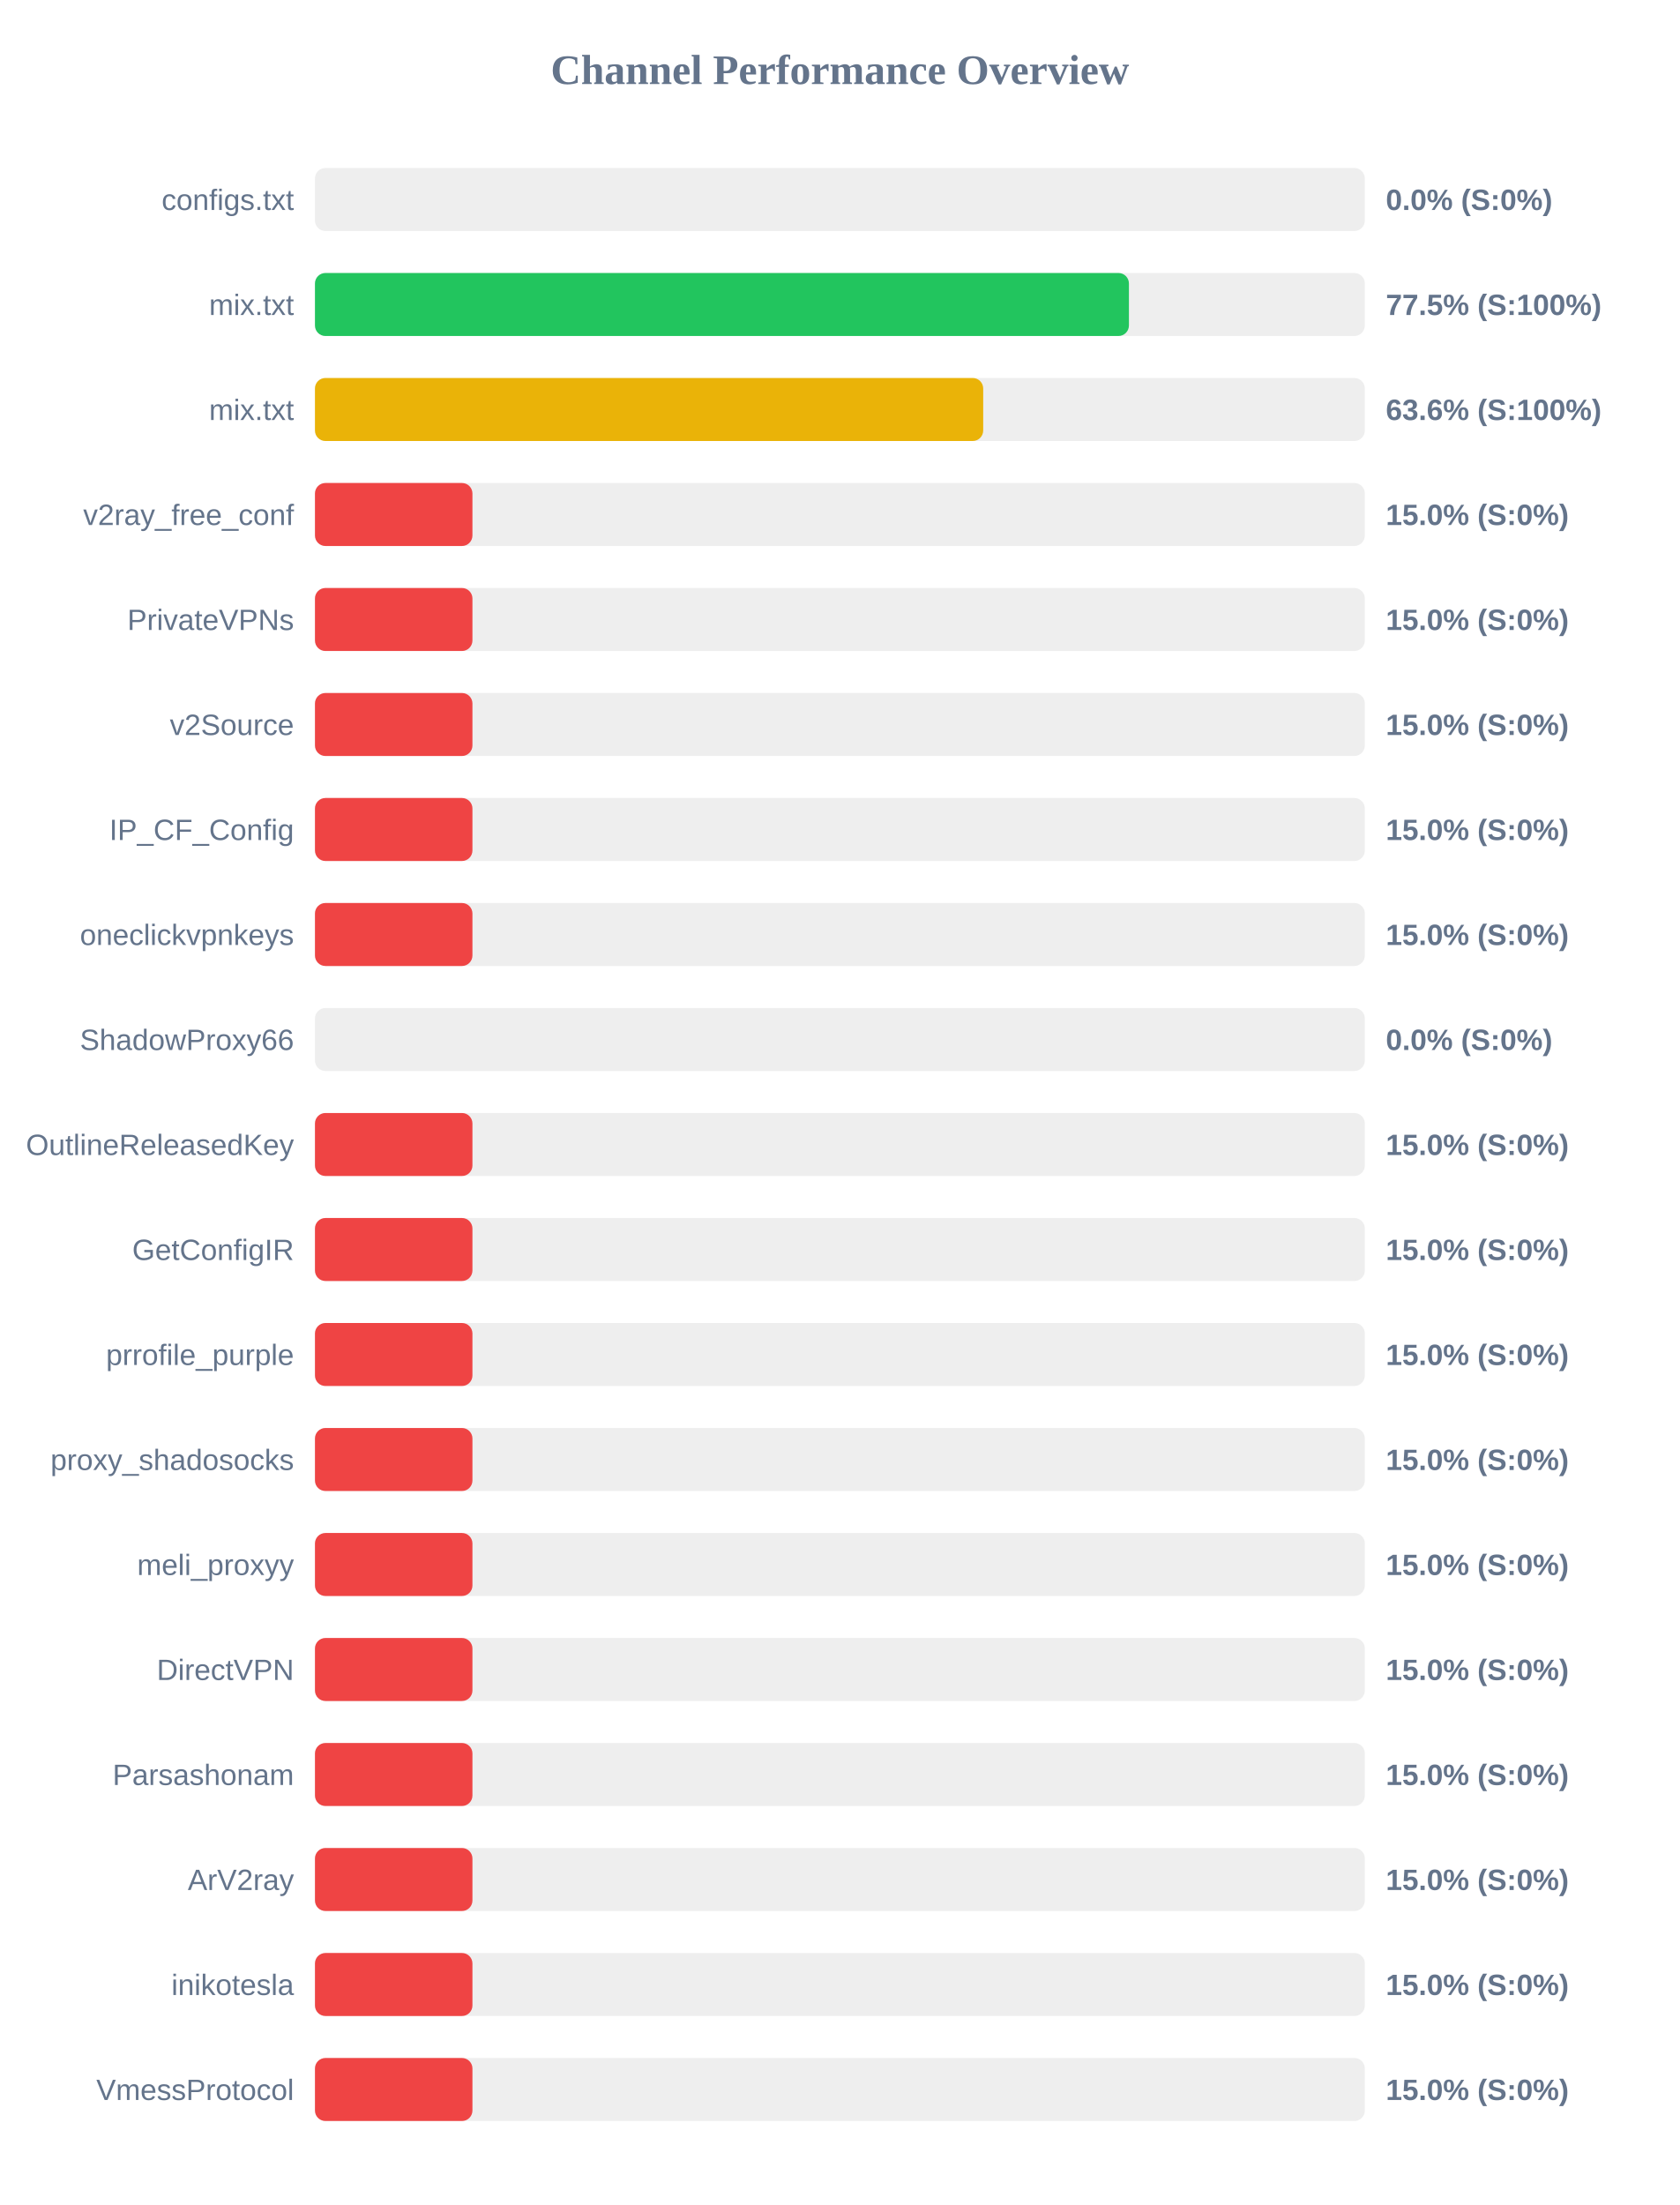
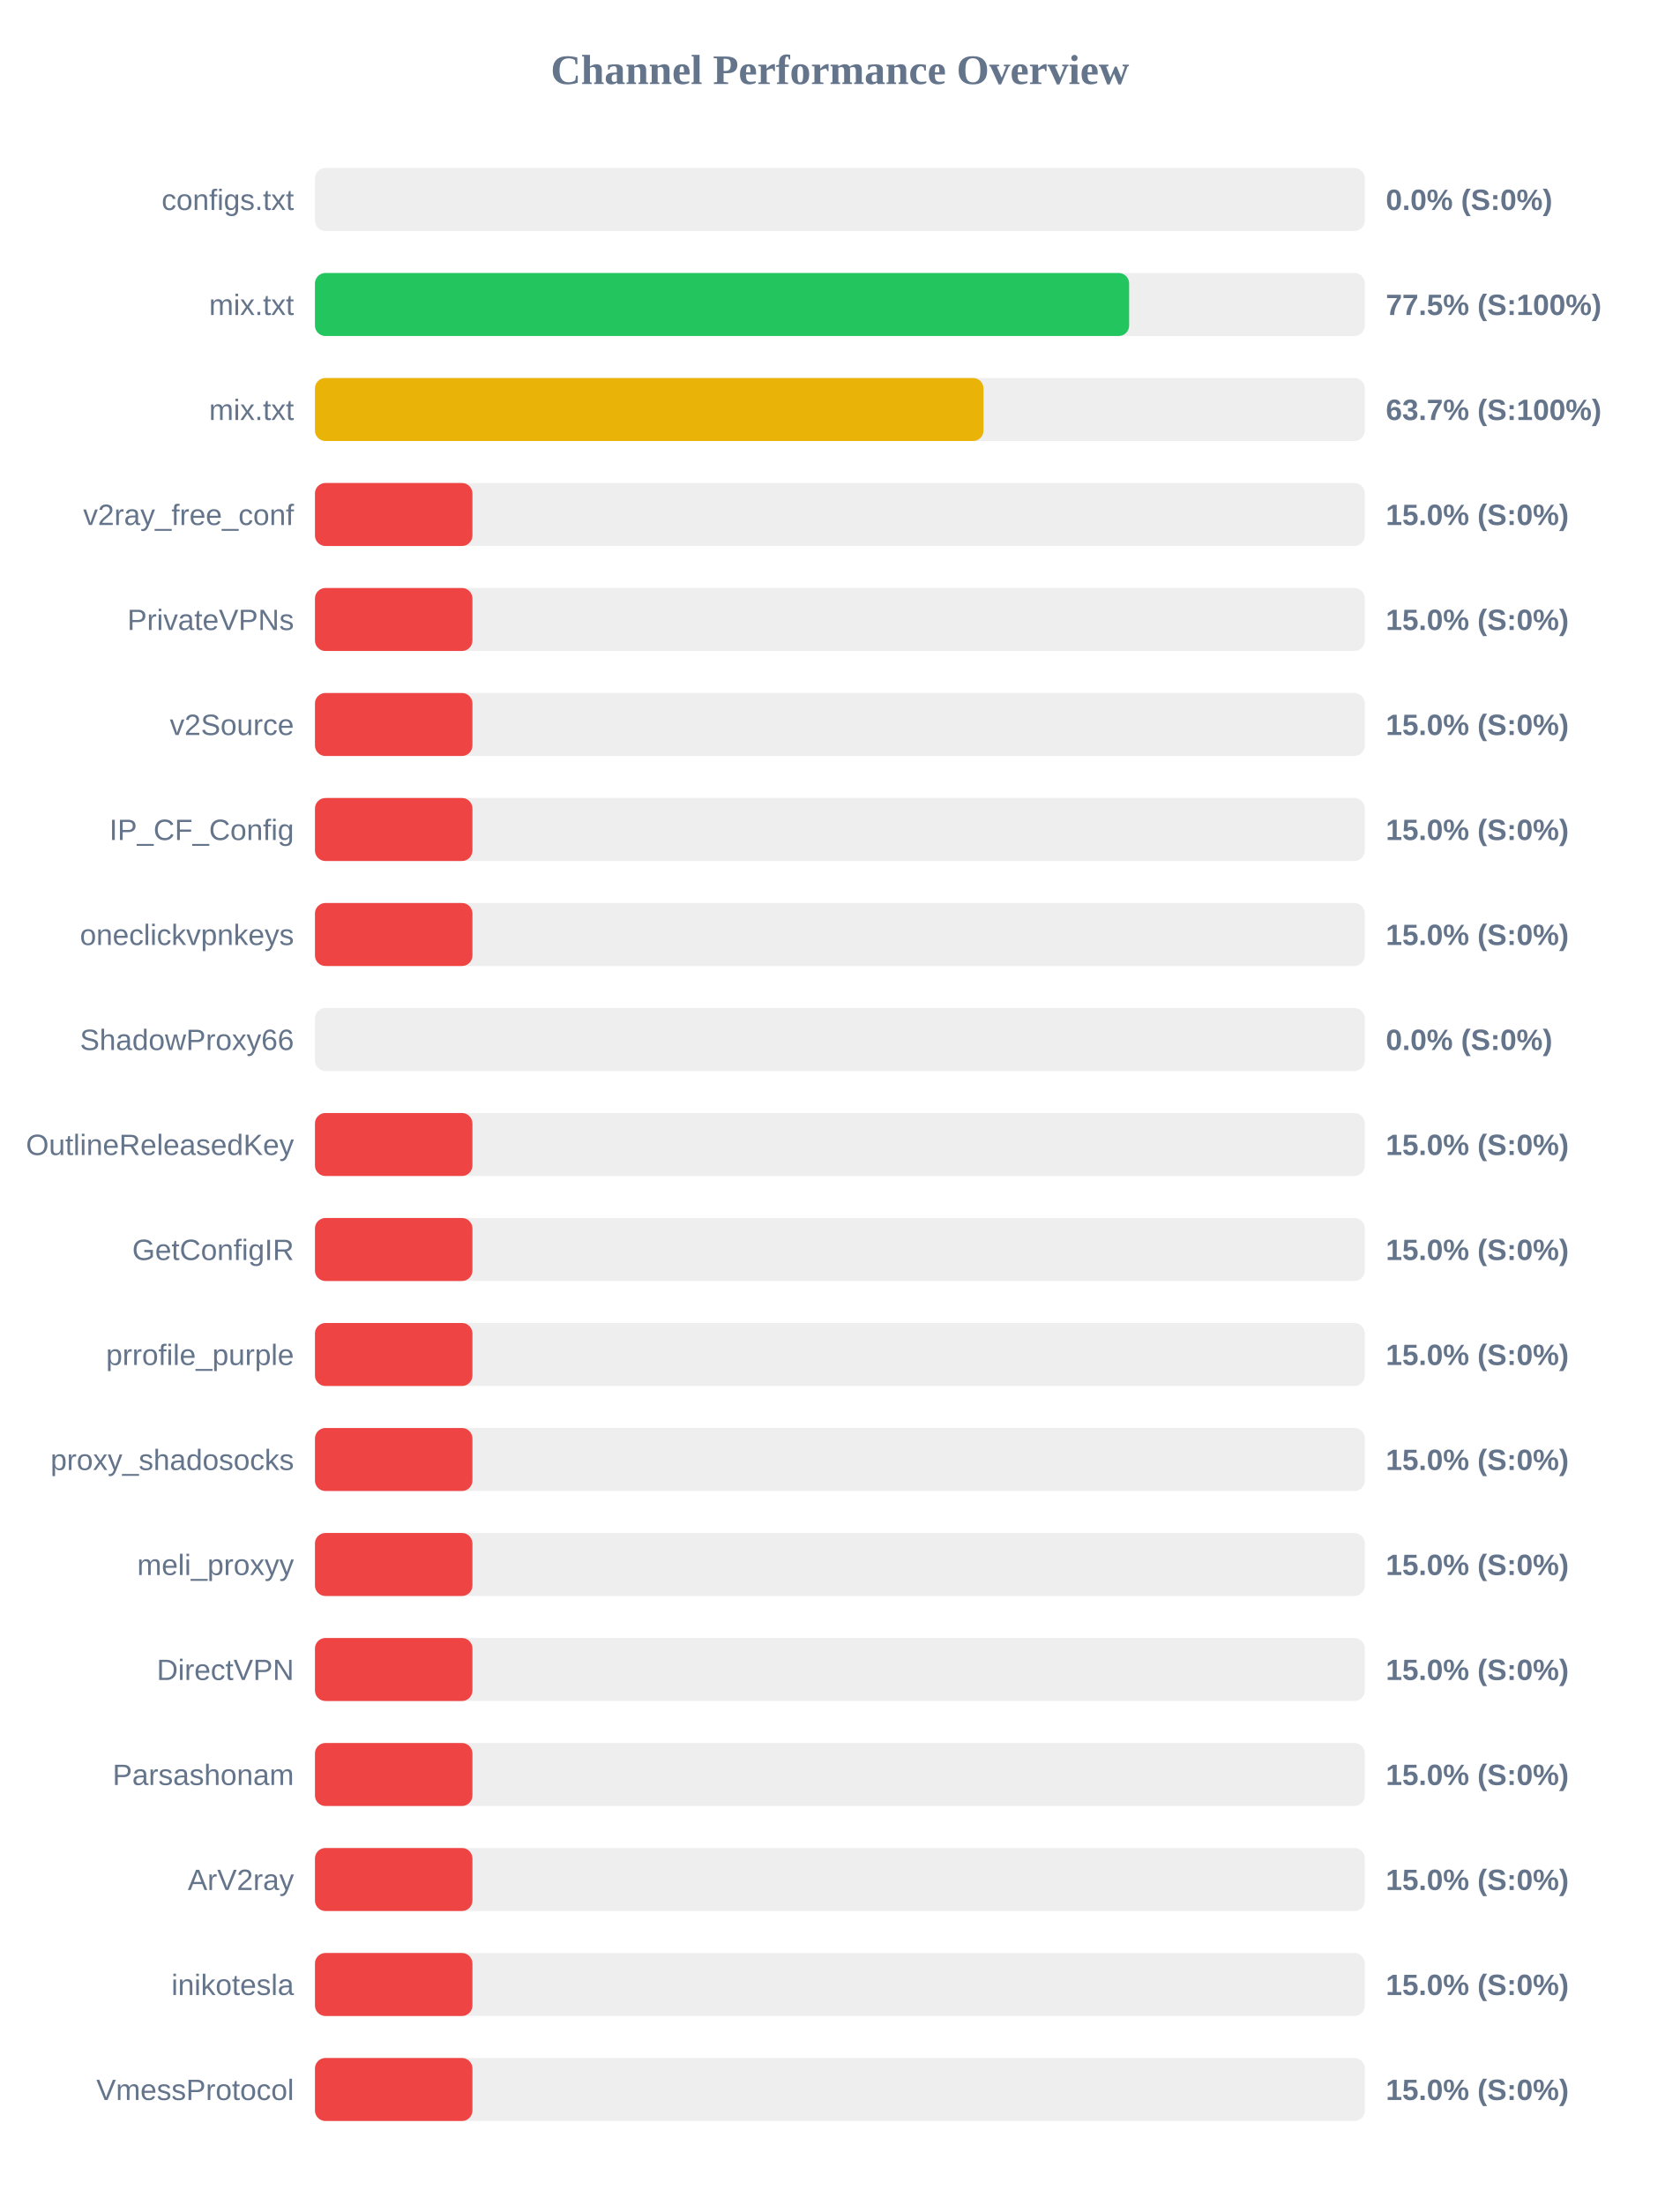
<svg xmlns="http://www.w3.org/2000/svg" width="800" height="1050" version="1.1">
  <style>
        .row { font: 14px Arial; fill: #64748b; }
        .score { font: bold 14px Arial; fill: #64748b; }
    </style>
  <text x="400" y="40" text-anchor="middle" font-size="20px" font-weight="bold" fill="#64748b">Channel Performance Overview</text>
  <rect x="150" y="80" width="500" height="30" fill="#eee" rx="5" />
  <rect x="150" y="80" width="0.0" height="30" fill="#ef4444" rx="5" />
  <text x="140" y="100" text-anchor="end" class="row">configs.txt</text>
  <text x="660" y="100" text-anchor="start" class="score">0.0% (S:0%)</text>
  <rect x="150" y="130" width="500" height="30" fill="#eee" rx="5" />
-   <rect x="150" y="130" width="387.65" height="30" fill="#22c55e" rx="5" />
+   <rect x="150" y="130" width="387.75" height="30" fill="#22c55e" rx="5" />
  <text x="140" y="150" text-anchor="end" class="row">mix.txt</text>
  <text x="660" y="150" text-anchor="start" class="score">77.5% (S:100%)</text>
  <rect x="150" y="180" width="500" height="30" fill="#eee" rx="5" />
-   <rect x="150" y="180" width="318.25" height="30" fill="#eab308" rx="5" />
+   <rect x="150" y="180" width="318.4" height="30" fill="#eab308" rx="5" />
  <text x="140" y="200" text-anchor="end" class="row">mix.txt</text>
-   <text x="660" y="200" text-anchor="start" class="score">63.6% (S:100%)</text>
+   <text x="660" y="200" text-anchor="start" class="score">63.7% (S:100%)</text>
  <rect x="150" y="230" width="500" height="30" fill="#eee" rx="5" />
  <rect x="150" y="230" width="75.0" height="30" fill="#ef4444" rx="5" />
  <text x="140" y="250" text-anchor="end" class="row">v2ray_free_conf</text>
  <text x="660" y="250" text-anchor="start" class="score">15.0% (S:0%)</text>
  <rect x="150" y="280" width="500" height="30" fill="#eee" rx="5" />
  <rect x="150" y="280" width="75.0" height="30" fill="#ef4444" rx="5" />
  <text x="140" y="300" text-anchor="end" class="row">PrivateVPNs</text>
  <text x="660" y="300" text-anchor="start" class="score">15.0% (S:0%)</text>
  <rect x="150" y="330" width="500" height="30" fill="#eee" rx="5" />
  <rect x="150" y="330" width="75.0" height="30" fill="#ef4444" rx="5" />
  <text x="140" y="350" text-anchor="end" class="row">v2Source</text>
  <text x="660" y="350" text-anchor="start" class="score">15.0% (S:0%)</text>
  <rect x="150" y="380" width="500" height="30" fill="#eee" rx="5" />
  <rect x="150" y="380" width="75.0" height="30" fill="#ef4444" rx="5" />
  <text x="140" y="400" text-anchor="end" class="row">IP_CF_Config</text>
  <text x="660" y="400" text-anchor="start" class="score">15.0% (S:0%)</text>
  <rect x="150" y="430" width="500" height="30" fill="#eee" rx="5" />
  <rect x="150" y="430" width="75.0" height="30" fill="#ef4444" rx="5" />
  <text x="140" y="450" text-anchor="end" class="row">oneclickvpnkeys</text>
  <text x="660" y="450" text-anchor="start" class="score">15.0% (S:0%)</text>
  <rect x="150" y="480" width="500" height="30" fill="#eee" rx="5" />
  <rect x="150" y="480" width="0.0" height="30" fill="#ef4444" rx="5" />
  <text x="140" y="500" text-anchor="end" class="row">ShadowProxy66</text>
  <text x="660" y="500" text-anchor="start" class="score">0.0% (S:0%)</text>
  <rect x="150" y="530" width="500" height="30" fill="#eee" rx="5" />
  <rect x="150" y="530" width="75.0" height="30" fill="#ef4444" rx="5" />
  <text x="140" y="550" text-anchor="end" class="row">OutlineReleasedKey</text>
  <text x="660" y="550" text-anchor="start" class="score">15.0% (S:0%)</text>
  <rect x="150" y="580" width="500" height="30" fill="#eee" rx="5" />
  <rect x="150" y="580" width="75.0" height="30" fill="#ef4444" rx="5" />
  <text x="140" y="600" text-anchor="end" class="row">GetConfigIR</text>
  <text x="660" y="600" text-anchor="start" class="score">15.0% (S:0%)</text>
  <rect x="150" y="630" width="500" height="30" fill="#eee" rx="5" />
  <rect x="150" y="630" width="75.0" height="30" fill="#ef4444" rx="5" />
  <text x="140" y="650" text-anchor="end" class="row">prrofile_purple</text>
  <text x="660" y="650" text-anchor="start" class="score">15.0% (S:0%)</text>
  <rect x="150" y="680" width="500" height="30" fill="#eee" rx="5" />
  <rect x="150" y="680" width="75.0" height="30" fill="#ef4444" rx="5" />
  <text x="140" y="700" text-anchor="end" class="row">proxy_shadosocks</text>
  <text x="660" y="700" text-anchor="start" class="score">15.0% (S:0%)</text>
  <rect x="150" y="730" width="500" height="30" fill="#eee" rx="5" />
  <rect x="150" y="730" width="75.0" height="30" fill="#ef4444" rx="5" />
  <text x="140" y="750" text-anchor="end" class="row">meli_proxyy</text>
  <text x="660" y="750" text-anchor="start" class="score">15.0% (S:0%)</text>
  <rect x="150" y="780" width="500" height="30" fill="#eee" rx="5" />
  <rect x="150" y="780" width="75.0" height="30" fill="#ef4444" rx="5" />
  <text x="140" y="800" text-anchor="end" class="row">DirectVPN</text>
  <text x="660" y="800" text-anchor="start" class="score">15.0% (S:0%)</text>
  <rect x="150" y="830" width="500" height="30" fill="#eee" rx="5" />
  <rect x="150" y="830" width="75.0" height="30" fill="#ef4444" rx="5" />
  <text x="140" y="850" text-anchor="end" class="row">Parsashonam</text>
  <text x="660" y="850" text-anchor="start" class="score">15.0% (S:0%)</text>
  <rect x="150" y="880" width="500" height="30" fill="#eee" rx="5" />
  <rect x="150" y="880" width="75.0" height="30" fill="#ef4444" rx="5" />
  <text x="140" y="900" text-anchor="end" class="row">ArV2ray</text>
  <text x="660" y="900" text-anchor="start" class="score">15.0% (S:0%)</text>
  <rect x="150" y="930" width="500" height="30" fill="#eee" rx="5" />
  <rect x="150" y="930" width="75.0" height="30" fill="#ef4444" rx="5" />
  <text x="140" y="950" text-anchor="end" class="row">inikotesla</text>
  <text x="660" y="950" text-anchor="start" class="score">15.0% (S:0%)</text>
  <rect x="150" y="980" width="500" height="30" fill="#eee" rx="5" />
  <rect x="150" y="980" width="75.0" height="30" fill="#ef4444" rx="5" />
  <text x="140" y="1000" text-anchor="end" class="row">VmessProtocol</text>
  <text x="660" y="1000" text-anchor="start" class="score">15.0% (S:0%)</text>
</svg>
